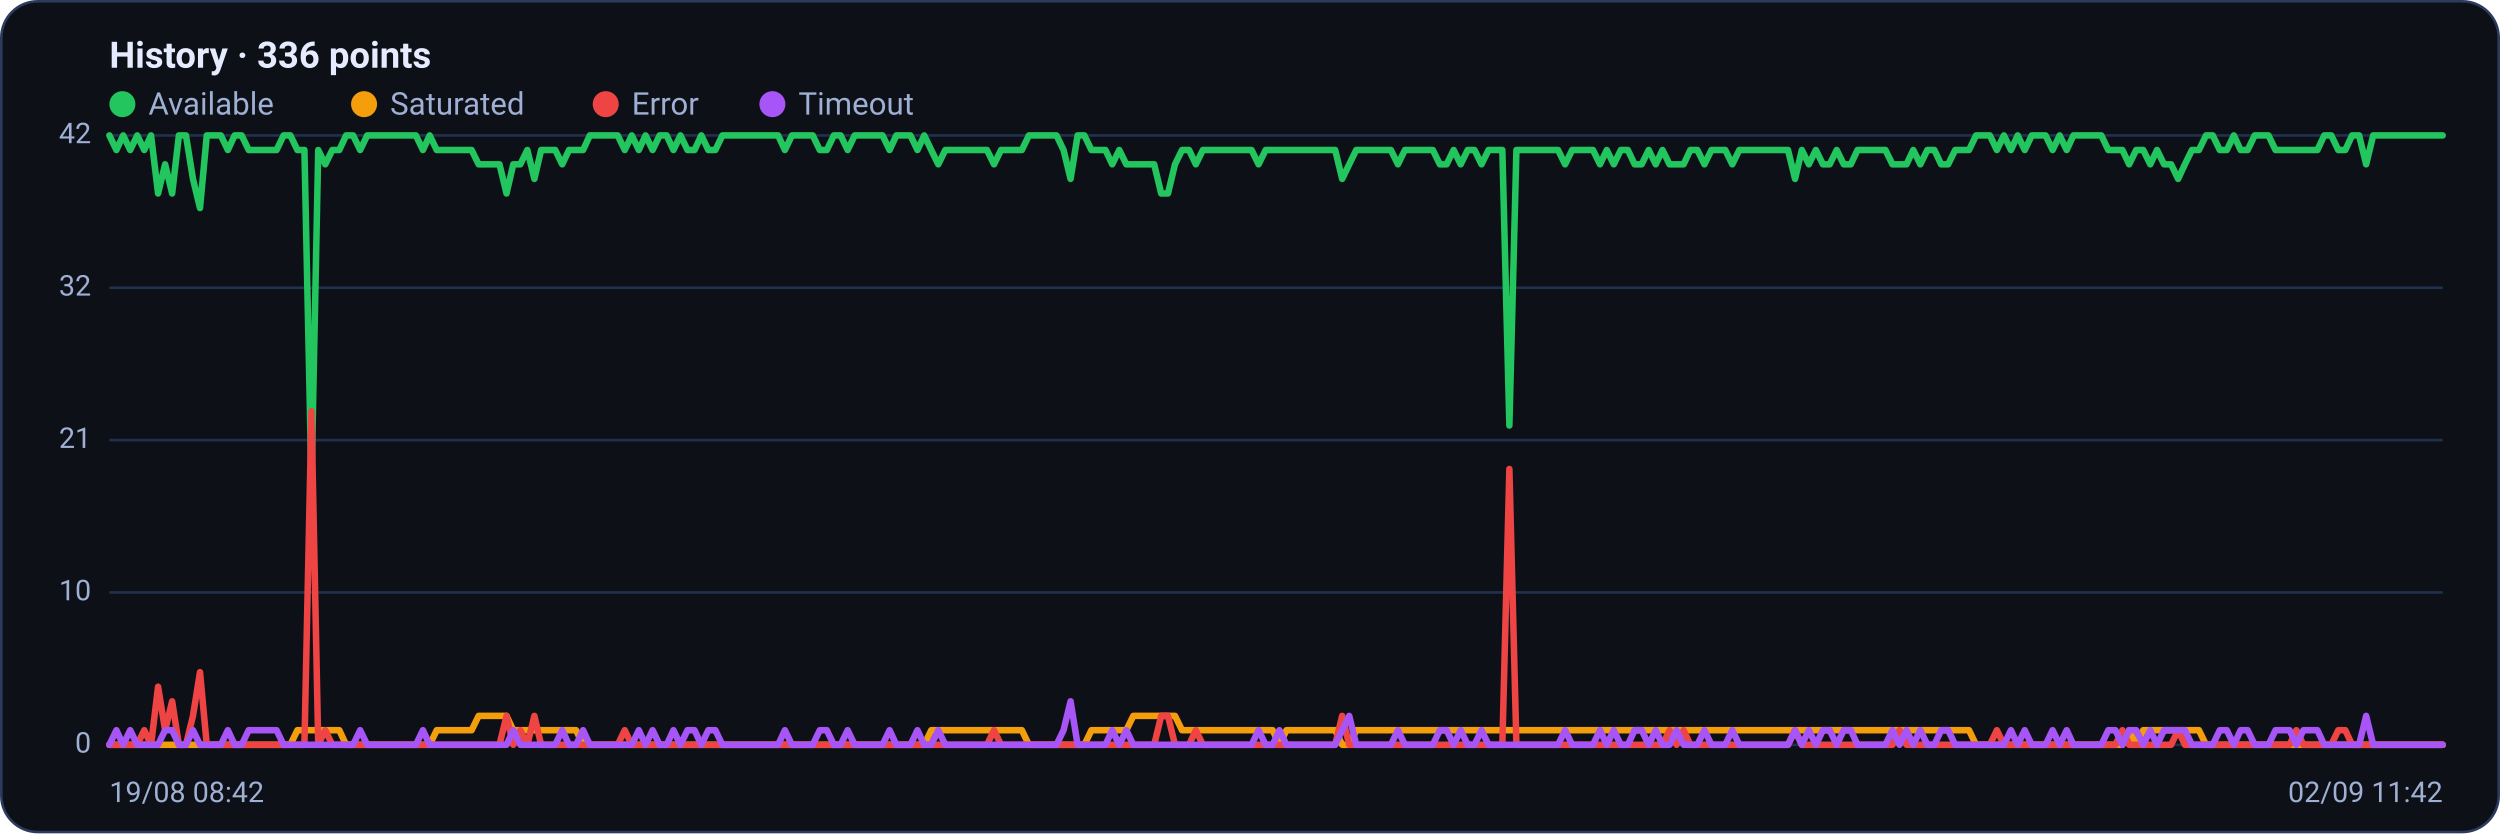
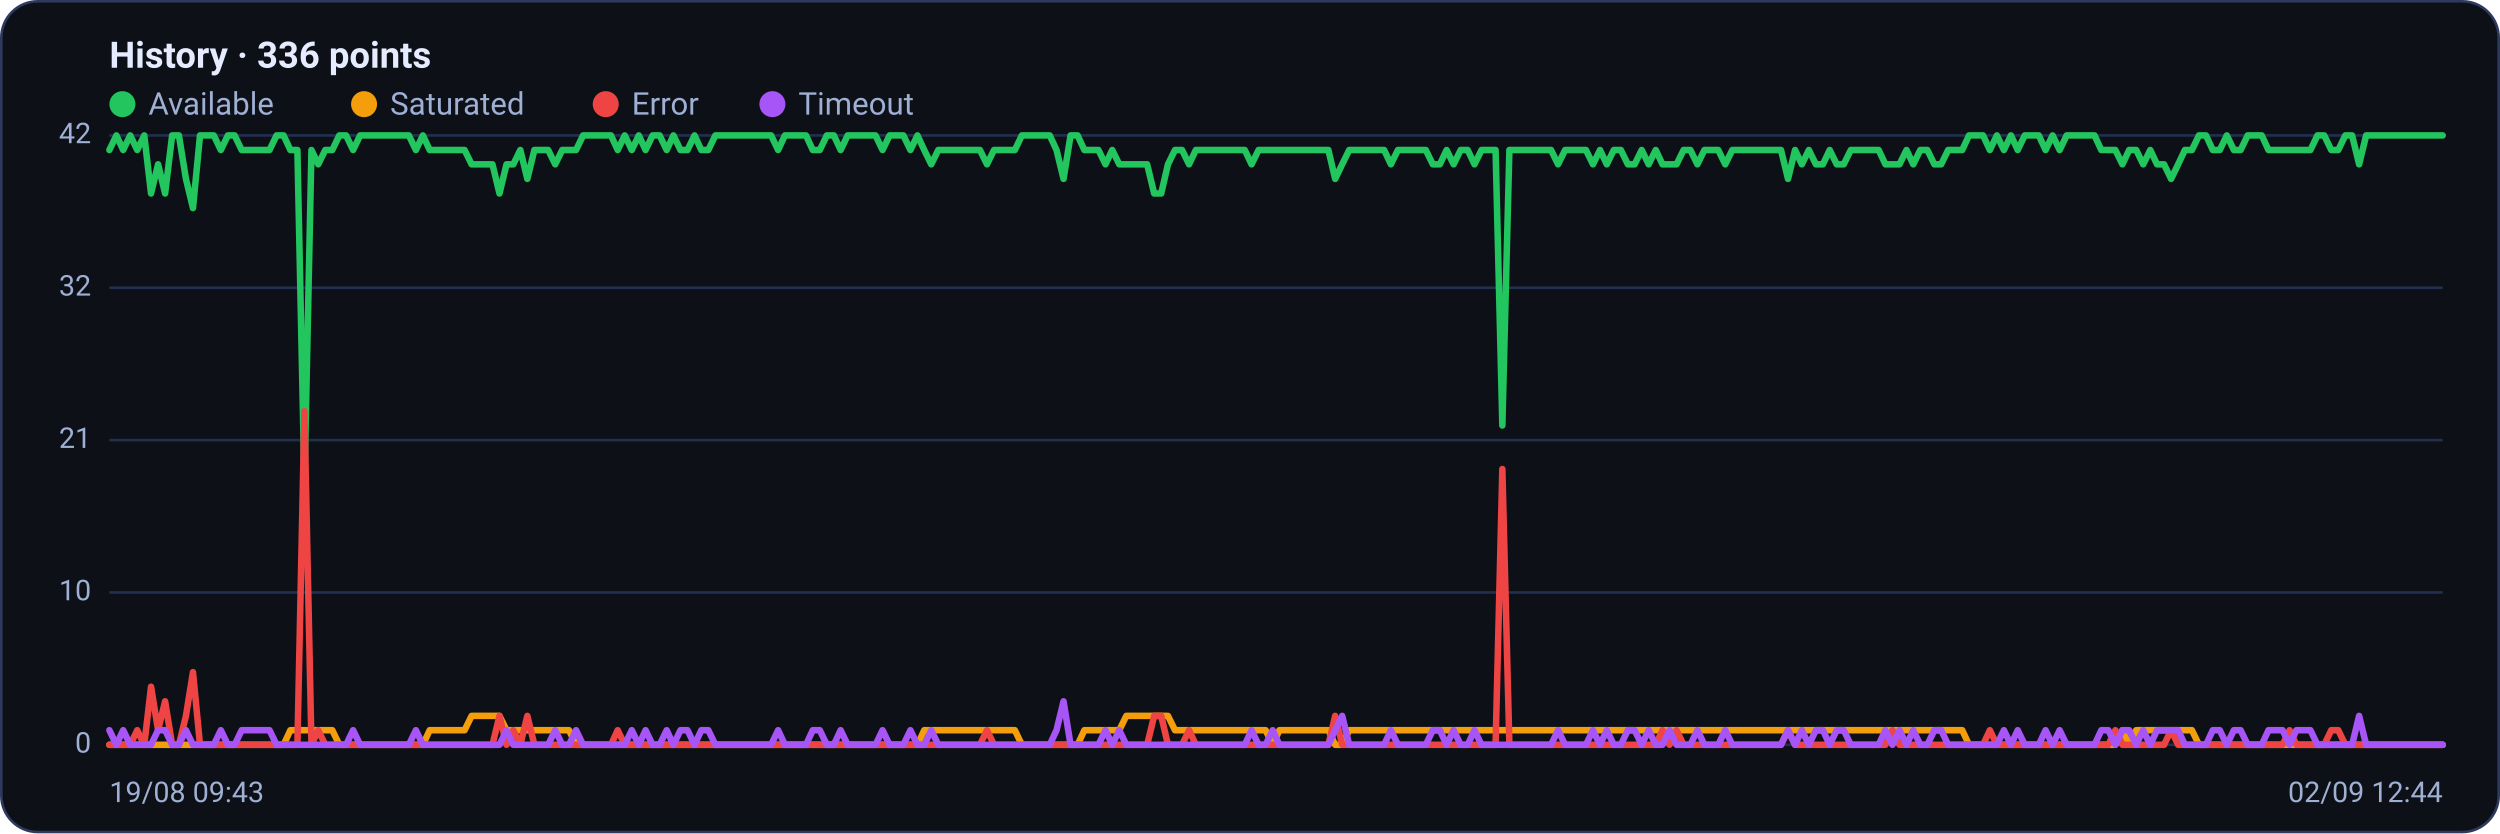
<svg xmlns="http://www.w3.org/2000/svg" viewBox="0 0 960 320" width="960" height="320" font-family="Segoe UI, system-ui, -apple-system, Roboto, Helvetica, Arial, sans-serif" role="img" aria-label="Availability history per region">
  <rect x="0.5" y="0.5" width="959" height="319" rx="14" fill="#0d1117" stroke="#2c3a5e" />
  <text x="42" y="26" font-size="14" font-weight="600" fill="#e6ecff">History · 336 points</text>
  <circle cx="47" cy="40" r="5" fill="#22c55e" />
  <text x="57" y="44" font-size="12" fill="#9fb0d4">Available</text>
  <circle cx="139.8" cy="40" r="5" fill="#f59e0b" />
  <text x="149.8" y="44" font-size="12" fill="#9fb0d4">Saturated</text>
  <circle cx="232.6" cy="40" r="5" fill="#ef4444" />
  <text x="242.6" y="44" font-size="12" fill="#9fb0d4">Error</text>
  <circle cx="296.6" cy="40" r="5" fill="#a855f7" />
  <text x="306.6" y="44" font-size="12" fill="#9fb0d4">Timeout</text>
  <line x1="42" y1="286.0" x2="938" y2="286.0" stroke="#21304f" stroke-width="1" />
  <text x="35" y="289.0" text-anchor="end" font-size="11" fill="#9fb0d4">0</text>
  <line x1="42" y1="227.5" x2="938" y2="227.5" stroke="#21304f" stroke-width="1" />
  <text x="35" y="230.5" text-anchor="end" font-size="11" fill="#9fb0d4">10</text>
  <line x1="42" y1="169.0" x2="938" y2="169.0" stroke="#21304f" stroke-width="1" />
  <text x="35" y="172.0" text-anchor="end" font-size="11" fill="#9fb0d4">21</text>
  <line x1="42" y1="110.5" x2="938" y2="110.5" stroke="#21304f" stroke-width="1" />
  <text x="35" y="113.5" text-anchor="end" font-size="11" fill="#9fb0d4">32</text>
  <line x1="42" y1="52.0" x2="938" y2="52.0" stroke="#21304f" stroke-width="1" />
  <text x="35" y="55.0" text-anchor="end" font-size="11" fill="#9fb0d4">42</text>
-   <polyline fill="none" stroke="#22c55e" stroke-width="2.5" stroke-linejoin="round" stroke-linecap="round" points="42.0,52.0 44.7,57.6 47.3,52.0 50.0,57.6 52.7,52.0 55.4,57.6 58.0,52.0 60.7,74.3 63.4,63.1 66.1,74.3 68.7,52.0 71.4,52.0 74.1,68.7 76.8,79.9 79.4,52.0 82.1,52.0 84.8,52.0 87.5,57.6 90.1,52.0 92.8,52.0 95.5,57.6 98.2,57.6 100.8,57.6 103.5,57.6 106.2,57.6 108.9,52.0 111.5,52.0 114.2,57.6 116.9,57.6 119.6,185.7 122.2,57.6 124.9,63.1 127.6,57.6 130.3,57.6 132.9,52.0 135.6,52.0 138.3,57.6 141.0,52.0 143.6,52.0 146.3,52.0 149.0,52.0 151.7,52.0 154.3,52.0 157.0,52.0 159.7,52.0 162.4,57.6 165.0,52.0 167.7,57.6 170.4,57.6 173.1,57.6 175.7,57.6 178.4,57.6 181.1,57.6 183.8,63.1 186.4,63.1 189.1,63.1 191.8,63.1 194.5,74.3 197.1,63.1 199.8,63.1 202.5,57.6 205.2,68.7 207.8,57.6 210.5,57.6 213.2,57.6 215.9,63.1 218.5,57.6 221.2,57.6 223.9,57.6 226.5,52.0 229.2,52.0 231.9,52.0 234.6,52.0 237.2,52.0 239.9,57.6 242.6,52.0 245.3,57.6 247.9,52.0 250.6,57.6 253.3,52.0 256.0,52.0 258.6,57.6 261.3,52.0 264.0,57.6 266.7,57.6 269.3,52.0 272.0,57.6 274.7,57.6 277.4,52.0 280.0,52.0 282.7,52.0 285.4,52.0 288.1,52.0 290.7,52.0 293.4,52.0 296.1,52.0 298.8,52.0 301.4,57.6 304.1,52.0 306.8,52.0 309.5,52.0 312.1,52.0 314.8,57.6 317.5,57.6 320.2,52.0 322.8,52.0 325.5,57.6 328.2,52.0 330.9,52.0 333.5,52.0 336.2,52.0 338.9,52.0 341.6,57.6 344.2,52.0 346.9,52.0 349.6,52.0 352.3,57.6 354.9,52.0 357.6,57.6 360.3,63.1 363.0,57.6 365.6,57.6 368.3,57.6 371.0,57.6 373.7,57.6 376.3,57.6 379.0,57.6 381.7,63.1 384.4,57.6 387.0,57.6 389.7,57.6 392.4,57.6 395.1,52.0 397.7,52.0 400.4,52.0 403.1,52.0 405.7,52.0 408.4,57.6 411.1,68.7 413.8,52.0 416.4,52.0 419.1,57.6 421.8,57.6 424.5,57.6 427.1,63.1 429.8,57.6 432.5,63.1 435.2,63.1 437.8,63.1 440.5,63.1 443.2,63.1 445.9,74.3 448.5,74.3 451.2,63.1 453.9,57.6 456.6,57.6 459.2,63.1 461.9,57.6 464.6,57.6 467.3,57.6 469.9,57.6 472.6,57.6 475.3,57.6 478.0,57.6 480.6,57.6 483.3,63.1 486.0,57.6 488.7,57.6 491.3,57.6 494.0,57.6 496.7,57.6 499.4,57.6 502.0,57.6 504.7,57.6 507.4,57.6 510.1,57.6 512.7,57.6 515.4,68.7 518.1,63.1 520.8,57.6 523.4,57.6 526.1,57.6 528.8,57.6 531.5,57.6 534.1,57.6 536.8,63.1 539.5,57.6 542.2,57.6 544.8,57.6 547.5,57.6 550.2,57.6 552.9,63.1 555.5,63.1 558.2,57.6 560.9,63.1 563.6,57.6 566.2,57.6 568.9,63.1 571.6,57.6 574.3,57.6 576.9,57.6 579.6,163.4 582.3,57.6 584.9,57.6 587.6,57.6 590.3,57.6 593.0,57.6 595.6,57.6 598.3,57.6 601.0,63.1 603.7,57.6 606.3,57.6 609.0,57.6 611.7,57.6 614.4,63.1 617.0,57.6 619.7,63.1 622.4,57.6 625.1,57.6 627.7,63.1 630.4,63.1 633.1,57.6 635.8,63.1 638.4,57.6 641.1,63.1 643.8,63.1 646.5,63.1 649.1,57.6 651.8,57.6 654.5,63.1 657.2,57.6 659.8,57.6 662.5,57.6 665.2,63.1 667.9,57.6 670.5,57.6 673.2,57.6 675.9,57.6 678.6,57.6 681.2,57.6 683.9,57.6 686.6,57.6 689.3,68.7 691.9,57.6 694.6,63.1 697.3,57.6 700.0,63.1 702.6,63.1 705.3,57.6 708.0,63.1 710.7,63.1 713.3,57.6 716.0,57.6 718.7,57.6 721.4,57.6 724.0,57.6 726.7,63.1 729.4,63.1 732.1,63.1 734.7,57.6 737.4,63.1 740.1,57.6 742.8,57.6 745.4,63.1 748.1,63.1 750.8,57.6 753.5,57.6 756.1,57.6 758.8,52.0 761.5,52.0 764.1,52.0 766.8,57.6 769.5,52.0 772.2,57.6 774.8,52.0 777.5,57.6 780.2,52.0 782.9,52.0 785.5,52.0 788.2,57.6 790.9,52.0 793.6,57.6 796.2,52.0 798.9,52.0 801.6,52.0 804.3,52.0 806.9,52.0 809.6,57.6 812.3,57.6 815.0,57.6 817.6,63.1 820.3,57.6 823.0,57.6 825.7,63.1 828.3,57.6 831.0,63.1 833.7,63.1 836.4,68.7 839.0,63.1 841.7,57.6 844.4,57.6 847.1,52.0 849.7,52.0 852.4,57.6 855.1,57.6 857.8,52.0 860.4,57.6 863.1,57.6 865.8,52.0 868.5,52.0 871.1,52.0 873.8,57.6 876.5,57.6 879.2,57.6 881.8,57.6 884.5,57.6 887.2,57.6 889.9,57.6 892.5,52.0 895.2,52.0 897.9,57.6 900.6,57.6 903.2,52.0 905.9,52.0 908.6,63.1 911.3,52.0 913.9,52.0 916.6,52.0 919.3,52.0 922.0,52.0 924.6,52.0 927.3,52.0 930.0,52.0 932.7,52.0 935.3,52.0 938.0,52.0" />
-   <polyline fill="none" stroke="#f59e0b" stroke-width="2.5" stroke-linejoin="round" stroke-linecap="round" points="42.0,286.0 44.7,286.0 47.3,286.0 50.0,286.0 52.7,286.0 55.4,286.0 58.0,286.0 60.7,286.0 63.4,286.0 66.1,286.0 68.7,286.0 71.4,286.0 74.1,286.0 76.8,286.0 79.4,286.0 82.1,286.0 84.8,286.0 87.5,286.0 90.1,286.0 92.8,286.0 95.5,286.0 98.2,286.0 100.8,286.0 103.5,286.0 106.2,286.0 108.9,286.0 111.5,286.0 114.2,280.4 116.9,280.4 119.6,280.4 122.2,280.4 124.9,280.4 127.6,280.4 130.3,280.4 132.9,286.0 135.6,286.0 138.3,286.0 141.0,286.0 143.6,286.0 146.3,286.0 149.0,286.0 151.7,286.0 154.3,286.0 157.0,286.0 159.7,286.0 162.4,286.0 165.0,286.0 167.7,280.4 170.4,280.4 173.1,280.4 175.7,280.4 178.4,280.4 181.1,280.4 183.8,274.9 186.4,274.9 189.1,274.9 191.8,274.9 194.5,274.9 197.1,280.4 199.8,280.4 202.5,280.4 205.2,280.4 207.8,280.4 210.5,280.4 213.2,280.4 215.9,280.4 218.5,280.4 221.2,280.4 223.9,286.0 226.5,286.0 229.2,286.0 231.9,286.0 234.6,286.0 237.2,286.0 239.9,286.0 242.6,286.0 245.3,286.0 247.9,286.0 250.6,286.0 253.3,286.0 256.0,286.0 258.6,286.0 261.3,286.0 264.0,286.0 266.7,286.0 269.3,286.0 272.0,286.0 274.7,286.0 277.4,286.0 280.0,286.0 282.7,286.0 285.4,286.0 288.1,286.0 290.7,286.0 293.4,286.0 296.1,286.0 298.8,286.0 301.4,286.0 304.1,286.0 306.8,286.0 309.5,286.0 312.1,286.0 314.8,286.0 317.5,286.0 320.2,286.0 322.8,286.0 325.5,286.0 328.2,286.0 330.9,286.0 333.5,286.0 336.2,286.0 338.9,286.0 341.6,286.0 344.2,286.0 346.9,286.0 349.6,286.0 352.3,286.0 354.9,286.0 357.6,280.4 360.3,280.4 363.0,280.4 365.6,280.4 368.3,280.4 371.0,280.4 373.7,280.4 376.3,280.4 379.0,280.4 381.7,280.4 384.4,280.4 387.0,280.4 389.7,280.4 392.4,280.4 395.1,286.0 397.7,286.0 400.4,286.0 403.1,286.0 405.7,286.0 408.4,286.0 411.1,286.0 413.8,286.0 416.4,286.0 419.1,280.4 421.8,280.4 424.5,280.4 427.1,280.4 429.8,280.4 432.5,280.4 435.2,274.9 437.8,274.9 440.5,274.9 443.2,274.9 445.9,274.9 448.5,274.9 451.2,274.9 453.9,280.4 456.6,280.4 459.2,280.4 461.9,280.4 464.6,280.4 467.3,280.4 469.9,280.4 472.6,280.4 475.3,280.4 478.0,280.4 480.6,280.4 483.3,280.4 486.0,280.4 488.7,280.4 491.3,286.0 494.0,280.4 496.7,280.4 499.4,280.4 502.0,280.4 504.7,280.4 507.4,280.4 510.1,280.4 512.7,280.4 515.4,286.0 518.1,286.0 520.8,280.4 523.4,280.4 526.1,280.4 528.8,280.4 531.5,280.4 534.1,280.4 536.8,280.4 539.5,280.4 542.2,280.4 544.8,280.4 547.5,280.4 550.2,280.4 552.9,280.4 555.5,280.4 558.2,280.4 560.9,280.4 563.6,280.4 566.2,280.4 568.9,280.4 571.6,280.4 574.3,280.4 576.9,280.4 579.6,280.4 582.3,280.4 584.9,280.4 587.6,280.4 590.3,280.4 593.0,280.4 595.6,280.4 598.3,280.4 601.0,280.4 603.7,280.4 606.3,280.4 609.0,280.4 611.7,280.4 614.4,280.4 617.0,280.4 619.7,280.4 622.4,280.4 625.1,280.4 627.7,280.4 630.4,280.4 633.1,280.4 635.8,280.4 638.4,280.4 641.1,280.4 643.8,280.4 646.5,280.4 649.1,280.4 651.8,280.4 654.5,280.4 657.2,280.4 659.8,280.4 662.5,280.4 665.2,280.4 667.9,280.4 670.5,280.4 673.2,280.4 675.9,280.4 678.6,280.4 681.2,280.4 683.9,280.4 686.6,280.4 689.3,280.4 691.9,280.4 694.6,280.4 697.3,280.4 700.0,280.4 702.6,280.4 705.3,280.4 708.0,280.4 710.7,280.4 713.3,280.4 716.0,280.4 718.7,280.4 721.4,280.4 724.0,280.4 726.7,280.4 729.4,280.4 732.1,280.4 734.7,280.4 737.4,280.4 740.1,280.4 742.8,280.4 745.4,280.4 748.1,280.4 750.8,280.4 753.5,280.4 756.1,280.4 758.8,286.0 761.5,286.0 764.1,286.0 766.8,286.0 769.5,286.0 772.2,286.0 774.8,286.0 777.5,286.0 780.2,286.0 782.9,286.0 785.5,286.0 788.2,286.0 790.9,286.0 793.6,286.0 796.2,286.0 798.9,286.0 801.6,286.0 804.3,286.0 806.9,286.0 809.6,286.0 812.3,286.0 815.0,286.0 817.6,280.4 820.3,286.0 823.0,280.4 825.7,280.4 828.3,280.4 831.0,280.4 833.7,280.4 836.4,280.4 839.0,280.4 841.7,280.4 844.4,280.4 847.1,286.0 849.7,286.0 852.4,286.0 855.1,286.0 857.8,286.0 860.4,286.0 863.1,286.0 865.8,286.0 868.5,286.0 871.1,286.0 873.8,286.0 876.5,286.0 879.2,286.0 881.8,286.0 884.5,286.0 887.2,286.0 889.9,286.0 892.5,286.0 895.2,286.0 897.9,286.0 900.6,286.0 903.2,286.0 905.9,286.0 908.6,286.0 911.3,286.0 913.9,286.0 916.6,286.0 919.3,286.0 922.0,286.0 924.6,286.0 927.3,286.0 930.0,286.0 932.7,286.0 935.3,286.0 938.0,286.0" />
-   <polyline fill="none" stroke="#ef4444" stroke-width="2.5" stroke-linejoin="round" stroke-linecap="round" points="42.0,286.0 44.7,286.0 47.3,286.0 50.0,286.0 52.7,286.0 55.4,280.4 58.0,286.0 60.7,263.7 63.4,280.4 66.1,269.3 68.7,286.0 71.4,286.0 74.1,274.9 76.8,258.1 79.4,286.0 82.1,286.0 84.8,286.0 87.5,286.0 90.1,286.0 92.8,286.0 95.5,286.0 98.2,286.0 100.8,286.0 103.5,286.0 106.2,286.0 108.9,286.0 111.5,286.0 114.2,286.0 116.9,286.0 119.6,157.9 122.2,286.0 124.9,280.4 127.6,286.0 130.3,286.0 132.9,286.0 135.6,286.0 138.3,286.0 141.0,286.0 143.6,286.0 146.3,286.0 149.0,286.0 151.7,286.0 154.3,286.0 157.0,286.0 159.7,286.0 162.4,286.0 165.0,286.0 167.7,286.0 170.4,286.0 173.1,286.0 175.7,286.0 178.4,286.0 181.1,286.0 183.8,286.0 186.4,286.0 189.1,286.0 191.8,286.0 194.5,274.9 197.1,286.0 199.8,280.4 202.5,286.0 205.2,274.9 207.8,286.0 210.5,286.0 213.2,286.0 215.9,286.0 218.5,286.0 221.2,286.0 223.9,286.0 226.5,286.0 229.2,286.0 231.9,286.0 234.6,286.0 237.2,286.0 239.9,280.4 242.6,286.0 245.3,286.0 247.9,286.0 250.6,286.0 253.3,286.0 256.0,286.0 258.6,286.0 261.3,286.0 264.0,286.0 266.7,286.0 269.3,286.0 272.0,286.0 274.7,286.0 277.4,286.0 280.0,286.0 282.7,286.0 285.4,286.0 288.1,286.0 290.7,286.0 293.4,286.0 296.1,286.0 298.8,286.0 301.4,286.0 304.1,286.0 306.8,286.0 309.5,286.0 312.1,286.0 314.8,286.0 317.5,286.0 320.2,286.0 322.8,286.0 325.5,286.0 328.2,286.0 330.9,286.0 333.5,286.0 336.2,286.0 338.9,286.0 341.6,286.0 344.2,286.0 346.9,286.0 349.6,286.0 352.3,286.0 354.9,286.0 357.6,286.0 360.3,286.0 363.0,286.0 365.6,286.0 368.3,286.0 371.0,286.0 373.7,286.0 376.3,286.0 379.0,286.0 381.7,280.4 384.4,286.0 387.0,286.0 389.7,286.0 392.4,286.0 395.1,286.0 397.7,286.0 400.4,286.0 403.1,286.0 405.7,286.0 408.4,286.0 411.1,286.0 413.8,286.0 416.4,286.0 419.1,286.0 421.8,286.0 424.5,286.0 427.1,286.0 429.8,286.0 432.5,286.0 435.2,286.0 437.8,286.0 440.5,286.0 443.2,286.0 445.9,274.9 448.5,274.9 451.2,286.0 453.9,286.0 456.6,286.0 459.2,280.4 461.9,286.0 464.6,286.0 467.3,286.0 469.9,286.0 472.6,286.0 475.3,286.0 478.0,286.0 480.6,286.0 483.3,286.0 486.0,286.0 488.7,286.0 491.3,286.0 494.0,286.0 496.7,286.0 499.4,286.0 502.0,286.0 504.7,286.0 507.4,286.0 510.1,286.0 512.7,286.0 515.4,274.9 518.1,286.0 520.8,286.0 523.4,286.0 526.1,286.0 528.8,286.0 531.5,286.0 534.1,286.0 536.8,286.0 539.5,286.0 542.2,286.0 544.8,286.0 547.5,286.0 550.2,286.0 552.9,286.0 555.5,286.0 558.2,286.0 560.9,286.0 563.6,286.0 566.2,286.0 568.9,286.0 571.6,286.0 574.3,286.0 576.9,286.0 579.6,180.1 582.3,286.0 584.9,286.0 587.6,286.0 590.3,286.0 593.0,286.0 595.6,286.0 598.3,286.0 601.0,286.0 603.7,286.0 606.3,286.0 609.0,286.0 611.7,286.0 614.4,286.0 617.0,286.0 619.7,286.0 622.4,286.0 625.1,286.0 627.7,286.0 630.4,286.0 633.1,286.0 635.8,286.0 638.4,286.0 641.1,280.4 643.8,286.0 646.5,280.4 649.1,286.0 651.8,286.0 654.5,286.0 657.2,286.0 659.8,286.0 662.5,286.0 665.2,286.0 667.9,286.0 670.5,286.0 673.2,286.0 675.9,286.0 678.6,286.0 681.2,286.0 683.9,286.0 686.6,286.0 689.3,280.4 691.9,286.0 694.6,286.0 697.3,286.0 700.0,286.0 702.6,286.0 705.3,286.0 708.0,286.0 710.7,286.0 713.3,286.0 716.0,286.0 718.7,286.0 721.4,286.0 724.0,286.0 726.7,286.0 729.4,280.4 732.1,286.0 734.7,286.0 737.4,286.0 740.1,286.0 742.8,286.0 745.4,286.0 748.1,286.0 750.8,286.0 753.5,286.0 756.1,286.0 758.8,286.0 761.5,286.0 764.1,286.0 766.8,280.4 769.5,286.0 772.2,286.0 774.8,286.0 777.5,286.0 780.2,286.0 782.9,286.0 785.5,286.0 788.2,286.0 790.9,286.0 793.6,286.0 796.2,286.0 798.9,286.0 801.6,286.0 804.3,286.0 806.9,286.0 809.6,286.0 812.3,286.0 815.0,280.4 817.6,286.0 820.3,286.0 823.0,286.0 825.7,286.0 828.3,286.0 831.0,286.0 833.7,286.0 836.4,280.4 839.0,286.0 841.7,286.0 844.4,286.0 847.1,286.0 849.7,286.0 852.4,286.0 855.1,286.0 857.8,286.0 860.4,286.0 863.1,286.0 865.8,286.0 868.5,286.0 871.1,286.0 873.8,286.0 876.5,286.0 879.2,286.0 881.8,280.4 884.5,286.0 887.2,286.0 889.9,286.0 892.5,286.0 895.2,286.0 897.9,280.4 900.6,280.4 903.2,286.0 905.9,286.0 908.6,286.0 911.3,286.0 913.9,286.0 916.6,286.0 919.3,286.0 922.0,286.0 924.6,286.0 927.3,286.0 930.0,286.0 932.7,286.0 935.3,286.0 938.0,286.0" />
-   <polyline fill="none" stroke="#a855f7" stroke-width="2.5" stroke-linejoin="round" stroke-linecap="round" points="42.0,286.0 44.7,280.4 47.3,286.0 50.0,280.4 52.7,286.0 55.4,286.0 58.0,286.0 60.7,286.0 63.4,280.4 66.1,280.4 68.7,286.0 71.4,286.0 74.1,280.4 76.8,286.0 79.4,286.0 82.1,286.0 84.8,286.0 87.5,280.4 90.1,286.0 92.8,286.0 95.5,280.4 98.2,280.4 100.8,280.4 103.5,280.4 106.2,280.4 108.9,286.0 111.5,286.0 114.2,286.0 116.9,286.0 119.6,286.0 122.2,286.0 124.9,286.0 127.6,286.0 130.3,286.0 132.9,286.0 135.6,286.0 138.3,280.4 141.0,286.0 143.6,286.0 146.3,286.0 149.0,286.0 151.7,286.0 154.3,286.0 157.0,286.0 159.7,286.0 162.4,280.4 165.0,286.0 167.7,286.0 170.4,286.0 173.1,286.0 175.7,286.0 178.4,286.0 181.1,286.0 183.8,286.0 186.4,286.0 189.1,286.0 191.8,286.0 194.5,286.0 197.1,280.4 199.8,286.0 202.5,286.0 205.2,286.0 207.8,286.0 210.5,286.0 213.2,286.0 215.9,280.4 218.5,286.0 221.2,286.0 223.9,280.4 226.5,286.0 229.2,286.0 231.9,286.0 234.6,286.0 237.2,286.0 239.9,286.0 242.6,286.0 245.3,280.4 247.9,286.0 250.6,280.4 253.3,286.0 256.0,286.0 258.6,280.4 261.3,286.0 264.0,280.4 266.7,280.4 269.3,286.0 272.0,280.4 274.7,280.4 277.4,286.0 280.0,286.0 282.7,286.0 285.4,286.0 288.1,286.0 290.7,286.0 293.4,286.0 296.1,286.0 298.8,286.0 301.4,280.4 304.1,286.0 306.8,286.0 309.5,286.0 312.1,286.0 314.8,280.4 317.5,280.4 320.2,286.0 322.8,286.0 325.5,280.4 328.2,286.0 330.9,286.0 333.5,286.0 336.2,286.0 338.9,286.0 341.6,280.4 344.2,286.0 346.9,286.0 349.6,286.0 352.3,280.4 354.9,286.0 357.6,286.0 360.3,280.4 363.0,286.0 365.6,286.0 368.3,286.0 371.0,286.0 373.7,286.0 376.3,286.0 379.0,286.0 381.7,286.0 384.4,286.0 387.0,286.0 389.7,286.0 392.4,286.0 395.1,286.0 397.7,286.0 400.4,286.0 403.1,286.0 405.7,286.0 408.4,280.4 411.1,269.3 413.8,286.0 416.4,286.0 419.1,286.0 421.8,286.0 424.5,286.0 427.1,280.4 429.8,286.0 432.5,280.4 435.2,286.0 437.8,286.0 440.5,286.0 443.2,286.0 445.9,286.0 448.5,286.0 451.2,286.0 453.9,286.0 456.6,286.0 459.2,286.0 461.9,286.0 464.6,286.0 467.3,286.0 469.9,286.0 472.6,286.0 475.3,286.0 478.0,286.0 480.6,286.0 483.3,280.4 486.0,286.0 488.7,286.0 491.3,280.4 494.0,286.0 496.7,286.0 499.4,286.0 502.0,286.0 504.7,286.0 507.4,286.0 510.1,286.0 512.7,286.0 515.4,280.4 518.1,274.9 520.8,286.0 523.4,286.0 526.1,286.0 528.8,286.0 531.5,286.0 534.1,286.0 536.8,280.4 539.5,286.0 542.2,286.0 544.8,286.0 547.5,286.0 550.2,286.0 552.9,280.4 555.5,280.4 558.2,286.0 560.9,280.4 563.6,286.0 566.2,286.0 568.9,280.4 571.6,286.0 574.3,286.0 576.9,286.0 579.6,286.0 582.3,286.0 584.9,286.0 587.6,286.0 590.3,286.0 593.0,286.0 595.6,286.0 598.3,286.0 601.0,280.4 603.7,286.0 606.3,286.0 609.0,286.0 611.7,286.0 614.4,280.4 617.0,286.0 619.7,280.4 622.4,286.0 625.1,286.0 627.7,280.4 630.4,280.4 633.1,286.0 635.8,280.4 638.4,286.0 641.1,286.0 643.8,280.4 646.5,286.0 649.1,286.0 651.8,286.0 654.5,280.4 657.2,286.0 659.8,286.0 662.5,286.0 665.2,280.4 667.9,286.0 670.5,286.0 673.2,286.0 675.9,286.0 678.6,286.0 681.2,286.0 683.9,286.0 686.6,286.0 689.3,280.4 691.9,286.0 694.6,280.4 697.3,286.0 700.0,280.4 702.6,280.4 705.3,286.0 708.0,280.4 710.7,280.4 713.3,286.0 716.0,286.0 718.7,286.0 721.4,286.0 724.0,286.0 726.7,280.4 729.4,286.0 732.1,280.4 734.7,286.0 737.4,280.4 740.1,286.0 742.8,286.0 745.4,280.4 748.1,280.4 750.8,286.0 753.5,286.0 756.1,286.0 758.8,286.0 761.5,286.0 764.1,286.0 766.8,286.0 769.5,286.0 772.2,280.4 774.8,286.0 777.5,280.4 780.2,286.0 782.9,286.0 785.5,286.0 788.2,280.4 790.9,286.0 793.6,280.4 796.2,286.0 798.9,286.0 801.6,286.0 804.3,286.0 806.9,286.0 809.6,280.4 812.3,280.4 815.0,286.0 817.6,280.4 820.3,280.4 823.0,286.0 825.7,280.4 828.3,286.0 831.0,280.4 833.7,280.4 836.4,280.4 839.0,280.4 841.7,286.0 844.4,286.0 847.1,286.0 849.7,286.0 852.4,280.4 855.1,280.4 857.8,286.0 860.4,280.4 863.1,280.4 865.8,286.0 868.5,286.0 871.1,286.0 873.8,280.4 876.5,280.4 879.2,280.4 881.8,286.0 884.5,280.4 887.2,280.4 889.9,280.4 892.5,286.0 895.2,286.0 897.9,286.0 900.6,286.0 903.2,286.0 905.9,286.0 908.6,274.9 911.3,286.0 913.9,286.0 916.6,286.0 919.3,286.0 922.0,286.0 924.6,286.0 927.3,286.0 930.0,286.0 932.7,286.0 935.3,286.0 938.0,286.0" />
-   <text x="42" y="308" font-size="11" fill="#9fb0d4">19/08 08:42</text>
-   <text x="938" y="308" text-anchor="end" font-size="11" fill="#9fb0d4">02/09 11:42</text>
+   <polyline fill="none" stroke="#22c55e" stroke-width="2.5" stroke-linejoin="round" stroke-linecap="round" points="42.0,57.6 44.7,52.0 47.3,57.6 50.0,52.0 52.7,57.6 55.4,52.0 58.0,74.3 60.7,63.1 63.4,74.3 66.1,52.0 68.7,52.0 71.4,68.7 74.1,79.9 76.8,52.0 79.4,52.0 82.1,52.0 84.8,57.6 87.5,52.0 90.1,52.0 92.8,57.6 95.5,57.6 98.2,57.6 100.8,57.6 103.5,57.6 106.2,52.0 108.9,52.0 111.5,57.6 114.2,57.6 116.9,185.7 119.6,57.6 122.2,63.1 124.9,57.6 127.6,57.6 130.3,52.0 132.9,52.0 135.6,57.6 138.3,52.0 141.0,52.0 143.6,52.0 146.3,52.0 149.0,52.0 151.7,52.0 154.3,52.0 157.0,52.0 159.7,57.6 162.4,52.0 165.0,57.6 167.7,57.6 170.4,57.6 173.1,57.6 175.7,57.6 178.4,57.6 181.1,63.1 183.8,63.1 186.4,63.1 189.1,63.1 191.8,74.3 194.5,63.1 197.1,63.1 199.8,57.6 202.5,68.7 205.2,57.6 207.8,57.6 210.5,57.6 213.2,63.1 215.9,57.6 218.5,57.6 221.2,57.6 223.9,52.0 226.5,52.0 229.2,52.0 231.9,52.0 234.6,52.0 237.2,57.6 239.9,52.0 242.6,57.6 245.3,52.0 247.9,57.6 250.6,52.0 253.3,52.0 256.0,57.6 258.6,52.0 261.3,57.6 264.0,57.6 266.7,52.0 269.3,57.6 272.0,57.6 274.7,52.0 277.4,52.0 280.0,52.0 282.7,52.0 285.4,52.0 288.1,52.0 290.7,52.0 293.4,52.0 296.1,52.0 298.8,57.6 301.4,52.0 304.1,52.0 306.8,52.0 309.5,52.0 312.1,57.6 314.8,57.6 317.5,52.0 320.2,52.0 322.8,57.6 325.5,52.0 328.2,52.0 330.9,52.0 333.5,52.0 336.2,52.0 338.9,57.6 341.6,52.0 344.2,52.0 346.9,52.0 349.6,57.6 352.3,52.0 354.9,57.6 357.6,63.1 360.3,57.6 363.0,57.6 365.6,57.6 368.3,57.6 371.0,57.6 373.7,57.6 376.3,57.6 379.0,63.1 381.7,57.6 384.4,57.6 387.0,57.6 389.7,57.6 392.4,52.0 395.1,52.0 397.7,52.0 400.4,52.0 403.1,52.0 405.7,57.6 408.4,68.7 411.1,52.0 413.8,52.0 416.4,57.6 419.1,57.6 421.8,57.6 424.5,63.1 427.1,57.6 429.8,63.1 432.5,63.1 435.2,63.1 437.8,63.1 440.5,63.1 443.2,74.3 445.9,74.3 448.5,63.1 451.2,57.6 453.9,57.6 456.6,63.1 459.2,57.6 461.9,57.6 464.6,57.6 467.3,57.6 469.9,57.6 472.6,57.6 475.3,57.6 478.0,57.6 480.6,63.1 483.3,57.6 486.0,57.6 488.7,57.6 491.3,57.6 494.0,57.6 496.7,57.6 499.4,57.6 502.0,57.6 504.7,57.6 507.4,57.6 510.1,57.6 512.7,68.7 515.4,63.1 518.1,57.6 520.8,57.6 523.4,57.6 526.1,57.6 528.8,57.6 531.5,57.6 534.1,63.1 536.8,57.6 539.5,57.6 542.2,57.6 544.8,57.6 547.5,57.6 550.2,63.1 552.9,63.1 555.5,57.6 558.2,63.1 560.9,57.6 563.6,57.6 566.2,63.1 568.9,57.6 571.6,57.6 574.3,57.6 576.9,163.4 579.6,57.6 582.3,57.6 584.9,57.6 587.6,57.6 590.3,57.6 593.0,57.6 595.6,57.6 598.3,63.1 601.0,57.6 603.7,57.6 606.3,57.6 609.0,57.6 611.7,63.1 614.4,57.6 617.0,63.1 619.7,57.6 622.4,57.6 625.1,63.1 627.7,63.1 630.4,57.6 633.1,63.1 635.8,57.6 638.4,63.1 641.1,63.1 643.8,63.1 646.5,57.6 649.1,57.6 651.8,63.1 654.5,57.6 657.2,57.6 659.8,57.6 662.5,63.1 665.2,57.6 667.9,57.6 670.5,57.6 673.2,57.6 675.9,57.6 678.6,57.6 681.2,57.6 683.9,57.6 686.6,68.7 689.3,57.6 691.9,63.1 694.6,57.6 697.3,63.1 700.0,63.1 702.6,57.6 705.3,63.1 708.0,63.1 710.7,57.6 713.3,57.6 716.0,57.6 718.7,57.6 721.4,57.6 724.0,63.1 726.7,63.1 729.4,63.1 732.1,57.6 734.7,63.1 737.4,57.6 740.1,57.6 742.8,63.1 745.4,63.1 748.1,57.6 750.8,57.6 753.5,57.6 756.1,52.0 758.8,52.0 761.5,52.0 764.1,57.6 766.8,52.0 769.5,57.6 772.2,52.0 774.8,57.6 777.5,52.0 780.2,52.0 782.9,52.0 785.5,57.6 788.2,52.0 790.9,57.6 793.6,52.0 796.2,52.0 798.9,52.0 801.6,52.0 804.3,52.0 806.9,57.6 809.6,57.6 812.3,57.6 815.0,63.1 817.6,57.6 820.3,57.6 823.0,63.1 825.7,57.6 828.3,63.1 831.0,63.1 833.7,68.7 836.4,63.1 839.0,57.6 841.7,57.6 844.4,52.0 847.1,52.0 849.7,57.6 852.4,57.6 855.1,52.0 857.8,57.6 860.4,57.6 863.1,52.0 865.8,52.0 868.5,52.0 871.1,57.6 873.8,57.6 876.5,57.6 879.2,57.6 881.8,57.6 884.5,57.6 887.2,57.6 889.9,52.0 892.5,52.0 895.2,57.6 897.9,57.6 900.6,52.0 903.2,52.0 905.9,63.1 908.6,52.0 911.3,52.0 913.9,52.0 916.6,52.0 919.3,52.0 922.0,52.0 924.6,52.0 927.3,52.0 930.0,52.0 932.7,52.0 935.3,52.0 938.0,52.0" />
+   <polyline fill="none" stroke="#f59e0b" stroke-width="2.5" stroke-linejoin="round" stroke-linecap="round" points="42.0,286.0 44.7,286.0 47.3,286.0 50.0,286.0 52.7,286.0 55.4,286.0 58.0,286.0 60.7,286.0 63.4,286.0 66.1,286.0 68.7,286.0 71.4,286.0 74.1,286.0 76.8,286.0 79.4,286.0 82.1,286.0 84.8,286.0 87.5,286.0 90.1,286.0 92.8,286.0 95.5,286.0 98.2,286.0 100.8,286.0 103.5,286.0 106.2,286.0 108.9,286.0 111.5,280.4 114.2,280.4 116.9,280.4 119.6,280.4 122.2,280.4 124.9,280.4 127.6,280.4 130.3,286.0 132.9,286.0 135.6,286.0 138.3,286.0 141.0,286.0 143.6,286.0 146.3,286.0 149.0,286.0 151.7,286.0 154.3,286.0 157.0,286.0 159.7,286.0 162.4,286.0 165.0,280.4 167.7,280.4 170.4,280.4 173.1,280.4 175.7,280.4 178.4,280.4 181.1,274.9 183.8,274.9 186.4,274.9 189.1,274.9 191.8,274.9 194.5,280.4 197.1,280.4 199.8,280.4 202.5,280.4 205.2,280.4 207.8,280.4 210.5,280.4 213.2,280.4 215.9,280.4 218.5,280.4 221.2,286.0 223.9,286.0 226.5,286.0 229.2,286.0 231.9,286.0 234.6,286.0 237.2,286.0 239.9,286.0 242.6,286.0 245.3,286.0 247.9,286.0 250.6,286.0 253.3,286.0 256.0,286.0 258.6,286.0 261.3,286.0 264.0,286.0 266.7,286.0 269.3,286.0 272.0,286.0 274.7,286.0 277.4,286.0 280.0,286.0 282.7,286.0 285.4,286.0 288.1,286.0 290.7,286.0 293.4,286.0 296.1,286.0 298.8,286.0 301.4,286.0 304.1,286.0 306.8,286.0 309.5,286.0 312.1,286.0 314.8,286.0 317.5,286.0 320.2,286.0 322.8,286.0 325.5,286.0 328.2,286.0 330.9,286.0 333.5,286.0 336.2,286.0 338.9,286.0 341.6,286.0 344.2,286.0 346.9,286.0 349.6,286.0 352.3,286.0 354.9,280.4 357.6,280.4 360.3,280.4 363.0,280.4 365.6,280.4 368.3,280.4 371.0,280.4 373.7,280.4 376.3,280.4 379.0,280.4 381.7,280.4 384.4,280.4 387.0,280.4 389.7,280.4 392.4,286.0 395.1,286.0 397.7,286.0 400.4,286.0 403.1,286.0 405.7,286.0 408.4,286.0 411.1,286.0 413.8,286.0 416.4,280.4 419.1,280.4 421.8,280.4 424.5,280.4 427.1,280.4 429.8,280.4 432.5,274.9 435.2,274.9 437.8,274.9 440.5,274.9 443.2,274.9 445.9,274.9 448.5,274.9 451.2,280.4 453.9,280.4 456.6,280.4 459.2,280.4 461.9,280.4 464.6,280.4 467.3,280.4 469.9,280.4 472.6,280.4 475.3,280.4 478.0,280.4 480.6,280.4 483.3,280.4 486.0,280.4 488.7,286.0 491.3,280.4 494.0,280.4 496.7,280.4 499.4,280.4 502.0,280.4 504.7,280.4 507.4,280.4 510.1,280.4 512.7,286.0 515.4,286.0 518.1,280.4 520.8,280.4 523.4,280.4 526.1,280.4 528.8,280.4 531.5,280.4 534.1,280.4 536.8,280.4 539.5,280.4 542.2,280.4 544.8,280.4 547.5,280.4 550.2,280.4 552.9,280.4 555.5,280.4 558.2,280.4 560.9,280.4 563.6,280.4 566.2,280.4 568.9,280.4 571.6,280.4 574.3,280.4 576.9,280.4 579.6,280.4 582.3,280.4 584.9,280.4 587.6,280.4 590.3,280.4 593.0,280.4 595.6,280.4 598.3,280.4 601.0,280.4 603.7,280.4 606.3,280.4 609.0,280.4 611.7,280.4 614.4,280.4 617.0,280.4 619.7,280.4 622.4,280.4 625.1,280.4 627.7,280.4 630.4,280.4 633.1,280.4 635.8,280.4 638.4,280.4 641.1,280.4 643.8,280.4 646.5,280.4 649.1,280.4 651.8,280.4 654.5,280.4 657.2,280.4 659.8,280.4 662.5,280.4 665.2,280.4 667.9,280.4 670.5,280.4 673.2,280.4 675.9,280.4 678.6,280.4 681.2,280.4 683.9,280.4 686.6,280.4 689.3,280.4 691.9,280.4 694.6,280.4 697.3,280.4 700.0,280.4 702.6,280.4 705.3,280.4 708.0,280.4 710.7,280.4 713.3,280.4 716.0,280.4 718.7,280.4 721.4,280.4 724.0,280.4 726.7,280.4 729.4,280.4 732.1,280.4 734.7,280.4 737.4,280.4 740.1,280.4 742.8,280.4 745.4,280.4 748.1,280.4 750.8,280.4 753.5,280.4 756.1,286.0 758.8,286.0 761.5,286.0 764.1,286.0 766.8,286.0 769.5,286.0 772.2,286.0 774.8,286.0 777.5,286.0 780.2,286.0 782.9,286.0 785.5,286.0 788.2,286.0 790.9,286.0 793.6,286.0 796.2,286.0 798.9,286.0 801.6,286.0 804.3,286.0 806.9,286.0 809.6,286.0 812.3,286.0 815.0,280.4 817.6,286.0 820.3,280.4 823.0,280.4 825.7,280.4 828.3,280.4 831.0,280.4 833.7,280.4 836.4,280.4 839.0,280.4 841.7,280.4 844.4,286.0 847.1,286.0 849.7,286.0 852.4,286.0 855.1,286.0 857.8,286.0 860.4,286.0 863.1,286.0 865.8,286.0 868.5,286.0 871.1,286.0 873.8,286.0 876.5,286.0 879.2,286.0 881.8,286.0 884.5,286.0 887.2,286.0 889.9,286.0 892.5,286.0 895.2,286.0 897.9,286.0 900.6,286.0 903.2,286.0 905.9,286.0 908.6,286.0 911.3,286.0 913.9,286.0 916.6,286.0 919.3,286.0 922.0,286.0 924.6,286.0 927.3,286.0 930.0,286.0 932.7,286.0 935.3,286.0 938.0,286.0" />
+   <polyline fill="none" stroke="#ef4444" stroke-width="2.5" stroke-linejoin="round" stroke-linecap="round" points="42.0,286.0 44.7,286.0 47.3,286.0 50.0,286.0 52.7,280.4 55.4,286.0 58.0,263.7 60.7,280.4 63.4,269.3 66.1,286.0 68.7,286.0 71.4,274.9 74.1,258.1 76.8,286.0 79.4,286.0 82.1,286.0 84.8,286.0 87.5,286.0 90.1,286.0 92.8,286.0 95.5,286.0 98.2,286.0 100.8,286.0 103.5,286.0 106.2,286.0 108.9,286.0 111.5,286.0 114.2,286.0 116.9,157.9 119.6,286.0 122.2,280.4 124.9,286.0 127.6,286.0 130.3,286.0 132.9,286.0 135.6,286.0 138.3,286.0 141.0,286.0 143.6,286.0 146.3,286.0 149.0,286.0 151.7,286.0 154.3,286.0 157.0,286.0 159.7,286.0 162.4,286.0 165.0,286.0 167.7,286.0 170.4,286.0 173.1,286.0 175.7,286.0 178.4,286.0 181.1,286.0 183.8,286.0 186.4,286.0 189.1,286.0 191.8,274.9 194.5,286.0 197.1,280.4 199.8,286.0 202.5,274.9 205.2,286.0 207.8,286.0 210.5,286.0 213.2,286.0 215.9,286.0 218.5,286.0 221.2,286.0 223.9,286.0 226.5,286.0 229.2,286.0 231.9,286.0 234.6,286.0 237.2,280.4 239.9,286.0 242.6,286.0 245.3,286.0 247.9,286.0 250.6,286.0 253.3,286.0 256.0,286.0 258.6,286.0 261.3,286.0 264.0,286.0 266.7,286.0 269.3,286.0 272.0,286.0 274.7,286.0 277.4,286.0 280.0,286.0 282.7,286.0 285.4,286.0 288.1,286.0 290.7,286.0 293.4,286.0 296.1,286.0 298.8,286.0 301.4,286.0 304.1,286.0 306.8,286.0 309.5,286.0 312.1,286.0 314.8,286.0 317.5,286.0 320.2,286.0 322.8,286.0 325.5,286.0 328.2,286.0 330.9,286.0 333.5,286.0 336.2,286.0 338.9,286.0 341.6,286.0 344.2,286.0 346.9,286.0 349.6,286.0 352.3,286.0 354.9,286.0 357.6,286.0 360.3,286.0 363.0,286.0 365.6,286.0 368.3,286.0 371.0,286.0 373.7,286.0 376.3,286.0 379.0,280.4 381.7,286.0 384.4,286.0 387.0,286.0 389.7,286.0 392.4,286.0 395.1,286.0 397.7,286.0 400.4,286.0 403.1,286.0 405.7,286.0 408.4,286.0 411.1,286.0 413.8,286.0 416.4,286.0 419.1,286.0 421.8,286.0 424.5,286.0 427.1,286.0 429.8,286.0 432.5,286.0 435.2,286.0 437.8,286.0 440.5,286.0 443.2,274.9 445.9,274.9 448.5,286.0 451.2,286.0 453.9,286.0 456.6,280.4 459.2,286.0 461.9,286.0 464.6,286.0 467.3,286.0 469.9,286.0 472.6,286.0 475.3,286.0 478.0,286.0 480.6,286.0 483.3,286.0 486.0,286.0 488.7,286.0 491.3,286.0 494.0,286.0 496.7,286.0 499.4,286.0 502.0,286.0 504.7,286.0 507.4,286.0 510.1,286.0 512.7,274.9 515.4,286.0 518.1,286.0 520.8,286.0 523.4,286.0 526.1,286.0 528.8,286.0 531.5,286.0 534.1,286.0 536.8,286.0 539.5,286.0 542.2,286.0 544.8,286.0 547.5,286.0 550.2,286.0 552.9,286.0 555.5,286.0 558.2,286.0 560.9,286.0 563.6,286.0 566.2,286.0 568.9,286.0 571.6,286.0 574.3,286.0 576.9,180.1 579.6,286.0 582.3,286.0 584.9,286.0 587.6,286.0 590.3,286.0 593.0,286.0 595.6,286.0 598.3,286.0 601.0,286.0 603.7,286.0 606.3,286.0 609.0,286.0 611.7,286.0 614.4,286.0 617.0,286.0 619.7,286.0 622.4,286.0 625.1,286.0 627.7,286.0 630.4,286.0 633.1,286.0 635.8,286.0 638.4,280.4 641.1,286.0 643.8,280.4 646.5,286.0 649.1,286.0 651.8,286.0 654.5,286.0 657.2,286.0 659.8,286.0 662.5,286.0 665.2,286.0 667.9,286.0 670.5,286.0 673.2,286.0 675.9,286.0 678.6,286.0 681.2,286.0 683.9,286.0 686.6,280.4 689.3,286.0 691.9,286.0 694.6,286.0 697.3,286.0 700.0,286.0 702.6,286.0 705.3,286.0 708.0,286.0 710.7,286.0 713.3,286.0 716.0,286.0 718.7,286.0 721.4,286.0 724.0,286.0 726.7,280.4 729.4,286.0 732.1,286.0 734.7,286.0 737.4,286.0 740.1,286.0 742.8,286.0 745.4,286.0 748.1,286.0 750.8,286.0 753.5,286.0 756.1,286.0 758.8,286.0 761.5,286.0 764.1,280.4 766.8,286.0 769.5,286.0 772.2,286.0 774.8,286.0 777.5,286.0 780.2,286.0 782.9,286.0 785.5,286.0 788.2,286.0 790.9,286.0 793.6,286.0 796.2,286.0 798.9,286.0 801.6,286.0 804.3,286.0 806.9,286.0 809.6,286.0 812.3,280.4 815.0,286.0 817.6,286.0 820.3,286.0 823.0,286.0 825.7,286.0 828.3,286.0 831.0,286.0 833.7,280.4 836.4,286.0 839.0,286.0 841.7,286.0 844.4,286.0 847.1,286.0 849.7,286.0 852.4,286.0 855.1,286.0 857.8,286.0 860.4,286.0 863.1,286.0 865.8,286.0 868.5,286.0 871.1,286.0 873.8,286.0 876.5,286.0 879.2,280.4 881.8,286.0 884.5,286.0 887.2,286.0 889.9,286.0 892.5,286.0 895.2,280.4 897.9,280.4 900.6,286.0 903.2,286.0 905.9,286.0 908.6,286.0 911.3,286.0 913.9,286.0 916.6,286.0 919.3,286.0 922.0,286.0 924.6,286.0 927.3,286.0 930.0,286.0 932.7,286.0 935.3,286.0 938.0,286.0" />
+   <polyline fill="none" stroke="#a855f7" stroke-width="2.5" stroke-linejoin="round" stroke-linecap="round" points="42.0,280.4 44.7,286.0 47.3,280.4 50.0,286.0 52.7,286.0 55.4,286.0 58.0,286.0 60.7,280.4 63.4,280.4 66.1,286.0 68.7,286.0 71.4,280.4 74.1,286.0 76.8,286.0 79.4,286.0 82.1,286.0 84.8,280.4 87.5,286.0 90.1,286.0 92.8,280.4 95.5,280.4 98.2,280.4 100.8,280.4 103.5,280.4 106.2,286.0 108.9,286.0 111.5,286.0 114.2,286.0 116.9,286.0 119.6,286.0 122.2,286.0 124.9,286.0 127.6,286.0 130.3,286.0 132.9,286.0 135.6,280.4 138.3,286.0 141.0,286.0 143.6,286.0 146.3,286.0 149.0,286.0 151.7,286.0 154.3,286.0 157.0,286.0 159.7,280.4 162.4,286.0 165.0,286.0 167.7,286.0 170.4,286.0 173.1,286.0 175.7,286.0 178.4,286.0 181.1,286.0 183.8,286.0 186.4,286.0 189.1,286.0 191.8,286.0 194.5,280.4 197.1,286.0 199.8,286.0 202.5,286.0 205.2,286.0 207.8,286.0 210.5,286.0 213.2,280.4 215.9,286.0 218.5,286.0 221.2,280.4 223.9,286.0 226.5,286.0 229.2,286.0 231.9,286.0 234.6,286.0 237.2,286.0 239.9,286.0 242.6,280.4 245.3,286.0 247.9,280.4 250.6,286.0 253.3,286.0 256.0,280.4 258.6,286.0 261.3,280.4 264.0,280.4 266.7,286.0 269.3,280.4 272.0,280.4 274.7,286.0 277.4,286.0 280.0,286.0 282.7,286.0 285.4,286.0 288.1,286.0 290.7,286.0 293.4,286.0 296.1,286.0 298.8,280.4 301.4,286.0 304.1,286.0 306.8,286.0 309.5,286.0 312.1,280.4 314.8,280.4 317.5,286.0 320.2,286.0 322.8,280.4 325.5,286.0 328.2,286.0 330.9,286.0 333.5,286.0 336.2,286.0 338.9,280.4 341.6,286.0 344.2,286.0 346.9,286.0 349.6,280.4 352.3,286.0 354.9,286.0 357.6,280.4 360.3,286.0 363.0,286.0 365.6,286.0 368.3,286.0 371.0,286.0 373.7,286.0 376.3,286.0 379.0,286.0 381.7,286.0 384.4,286.0 387.0,286.0 389.7,286.0 392.4,286.0 395.1,286.0 397.7,286.0 400.4,286.0 403.1,286.0 405.7,280.4 408.4,269.3 411.1,286.0 413.8,286.0 416.4,286.0 419.1,286.0 421.8,286.0 424.5,280.4 427.1,286.0 429.8,280.4 432.5,286.0 435.2,286.0 437.8,286.0 440.5,286.0 443.2,286.0 445.9,286.0 448.5,286.0 451.2,286.0 453.9,286.0 456.6,286.0 459.2,286.0 461.9,286.0 464.6,286.0 467.3,286.0 469.9,286.0 472.6,286.0 475.3,286.0 478.0,286.0 480.6,280.4 483.3,286.0 486.0,286.0 488.7,280.4 491.3,286.0 494.0,286.0 496.7,286.0 499.4,286.0 502.0,286.0 504.7,286.0 507.4,286.0 510.1,286.0 512.7,280.4 515.4,274.9 518.1,286.0 520.8,286.0 523.4,286.0 526.1,286.0 528.8,286.0 531.5,286.0 534.1,280.4 536.8,286.0 539.5,286.0 542.2,286.0 544.8,286.0 547.5,286.0 550.2,280.4 552.9,280.4 555.5,286.0 558.2,280.4 560.9,286.0 563.6,286.0 566.2,280.4 568.9,286.0 571.6,286.0 574.3,286.0 576.9,286.0 579.6,286.0 582.3,286.0 584.9,286.0 587.6,286.0 590.3,286.0 593.0,286.0 595.6,286.0 598.3,280.4 601.0,286.0 603.7,286.0 606.3,286.0 609.0,286.0 611.7,280.4 614.4,286.0 617.0,280.4 619.7,286.0 622.4,286.0 625.1,280.4 627.7,280.4 630.4,286.0 633.1,280.4 635.8,286.0 638.4,286.0 641.1,280.4 643.8,286.0 646.5,286.0 649.1,286.0 651.8,280.4 654.5,286.0 657.2,286.0 659.8,286.0 662.5,280.4 665.2,286.0 667.9,286.0 670.5,286.0 673.2,286.0 675.9,286.0 678.6,286.0 681.2,286.0 683.9,286.0 686.6,280.4 689.3,286.0 691.9,280.4 694.6,286.0 697.3,280.4 700.0,280.4 702.6,286.0 705.3,280.4 708.0,280.4 710.7,286.0 713.3,286.0 716.0,286.0 718.7,286.0 721.4,286.0 724.0,280.4 726.7,286.0 729.4,280.4 732.1,286.0 734.7,280.4 737.4,286.0 740.1,286.0 742.8,280.4 745.4,280.4 748.1,286.0 750.8,286.0 753.5,286.0 756.1,286.0 758.8,286.0 761.5,286.0 764.1,286.0 766.8,286.0 769.5,280.4 772.2,286.0 774.8,280.4 777.5,286.0 780.2,286.0 782.9,286.0 785.5,280.4 788.2,286.0 790.9,280.4 793.6,286.0 796.2,286.0 798.9,286.0 801.6,286.0 804.3,286.0 806.9,280.4 809.6,280.4 812.3,286.0 815.0,280.4 817.6,280.4 820.3,286.0 823.0,280.4 825.7,286.0 828.3,280.4 831.0,280.4 833.7,280.4 836.4,280.4 839.0,286.0 841.7,286.0 844.4,286.0 847.1,286.0 849.7,280.4 852.4,280.4 855.1,286.0 857.8,280.4 860.4,280.4 863.1,286.0 865.8,286.0 868.5,286.0 871.1,280.4 873.8,280.4 876.5,280.4 879.2,286.0 881.8,280.4 884.5,280.4 887.2,280.4 889.9,286.0 892.5,286.0 895.2,286.0 897.9,286.0 900.6,286.0 903.2,286.0 905.9,274.9 908.6,286.0 911.3,286.0 913.9,286.0 916.6,286.0 919.3,286.0 922.0,286.0 924.6,286.0 927.3,286.0 930.0,286.0 932.7,286.0 935.3,286.0 938.0,286.0" />
+   <text x="42" y="308" font-size="11" fill="#9fb0d4">19/08 09:43</text>
+   <text x="938" y="308" text-anchor="end" font-size="11" fill="#9fb0d4">02/09 12:44</text>
</svg>
